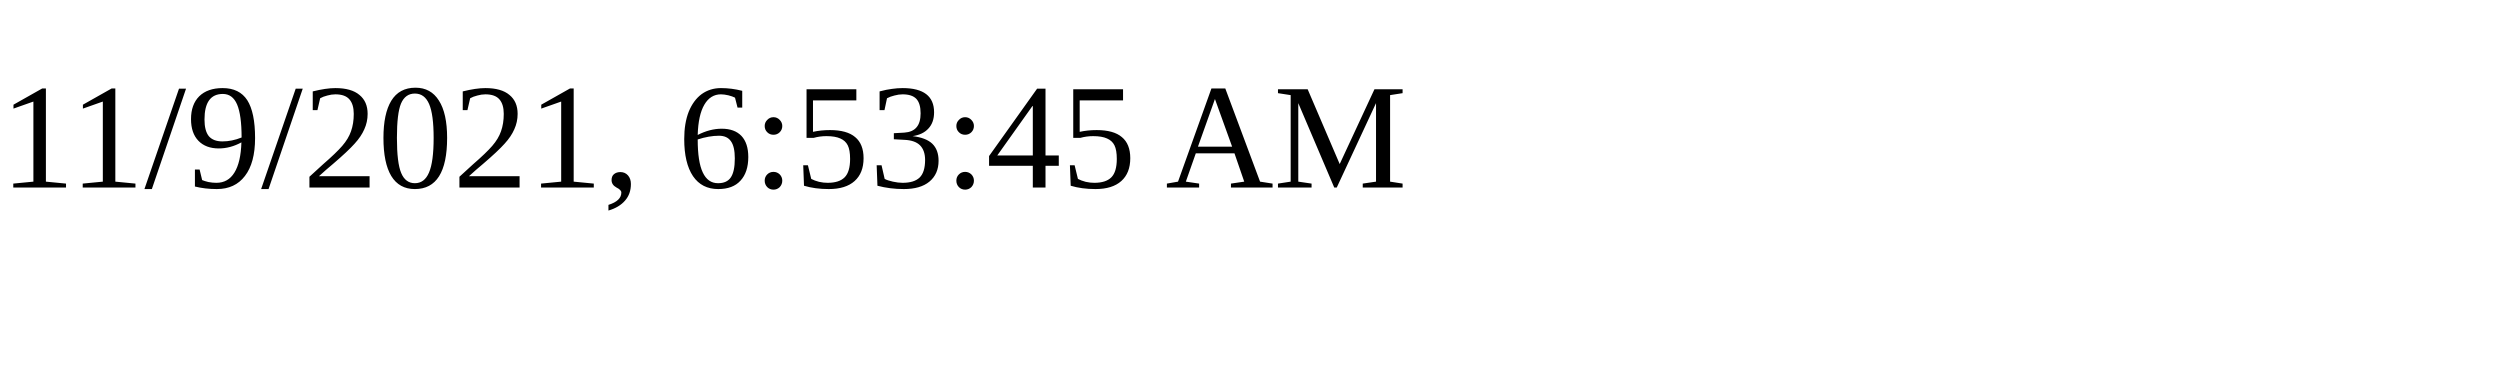
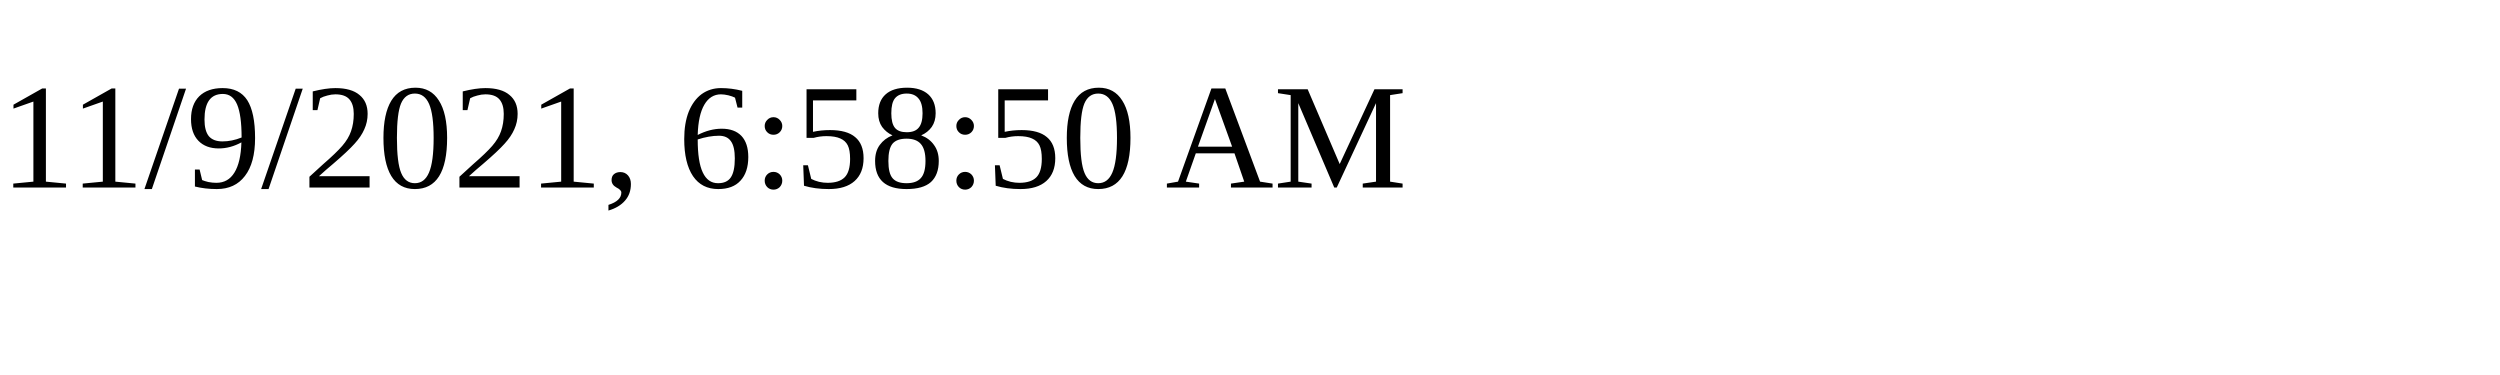
<svg xmlns="http://www.w3.org/2000/svg" height="30" width="200">
-   <text x="0" y="15">11/9/2021, 6:53:45 AM</text>
+   <text x="0" y="15">11/9/2021, 6:58:50 AM</text>
</svg>
